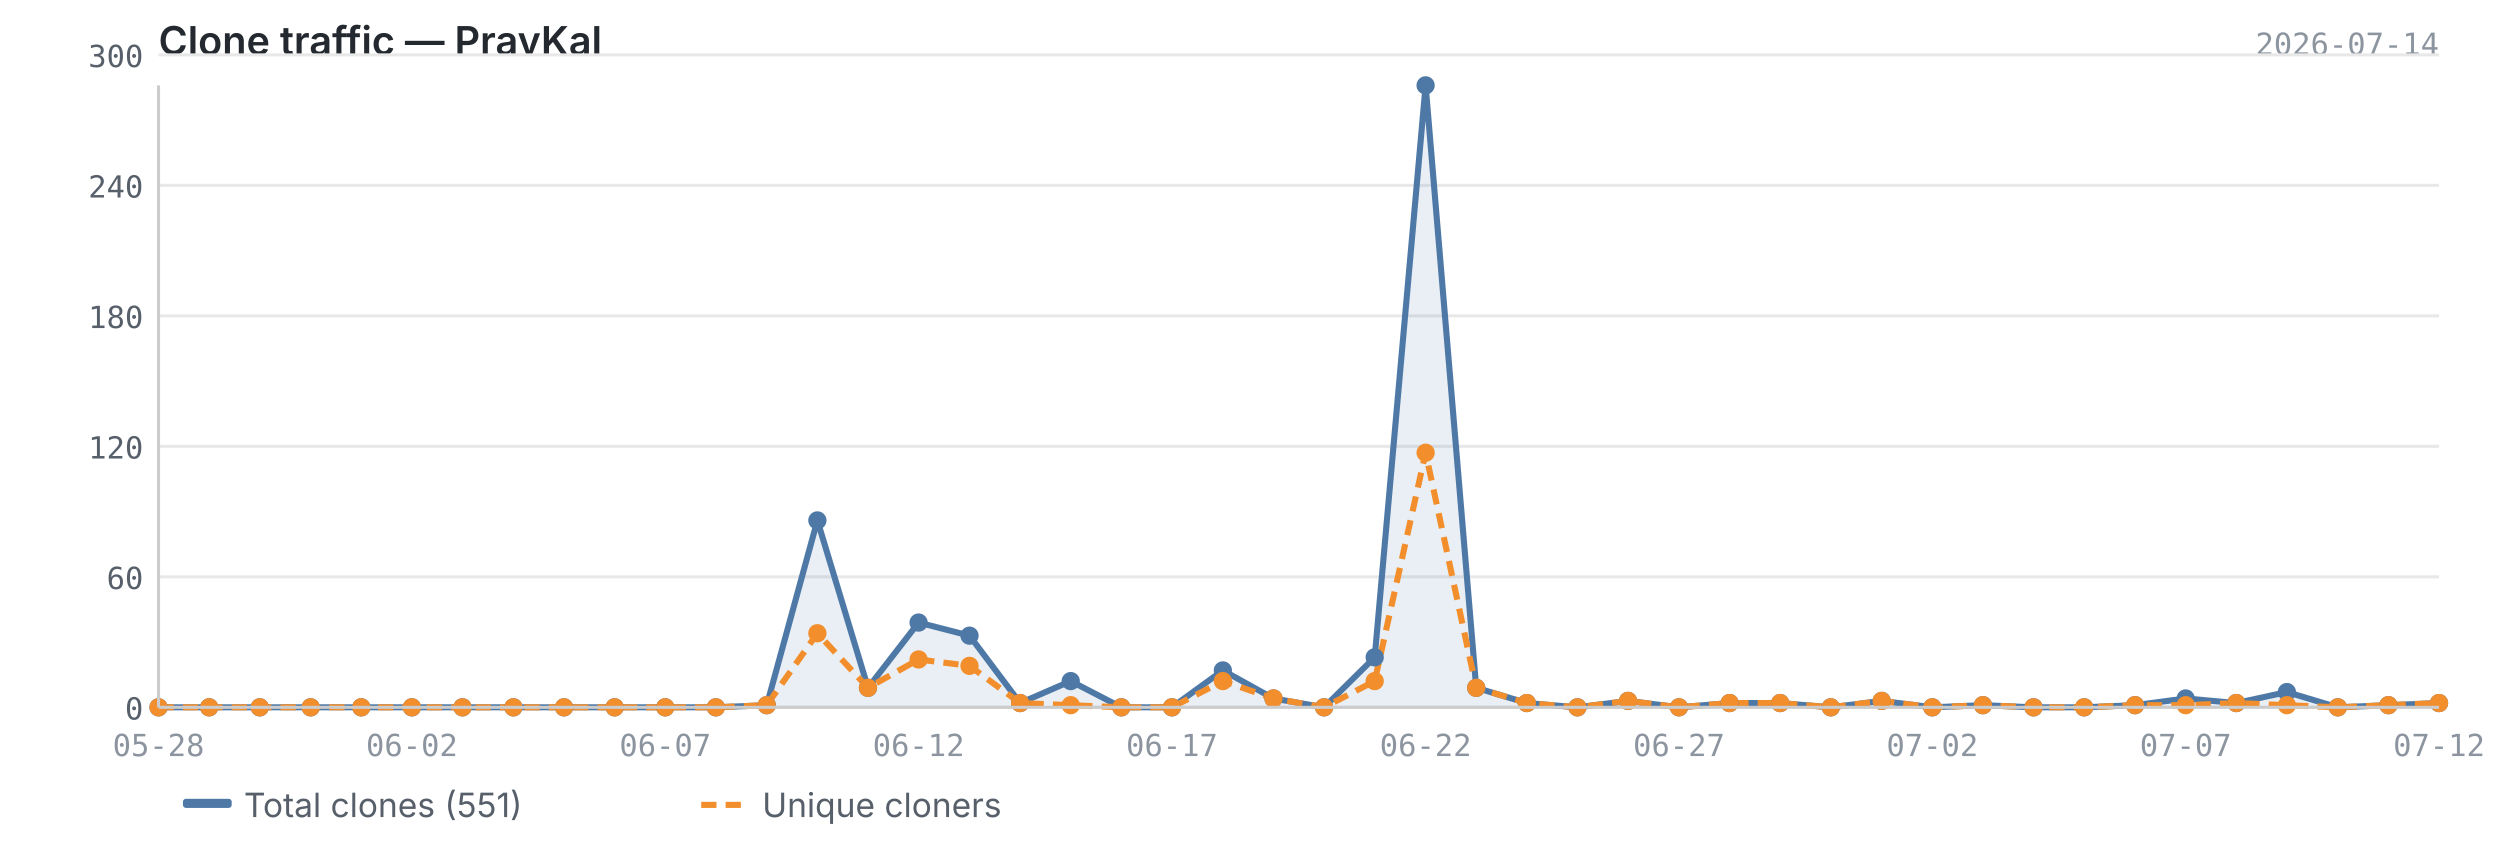
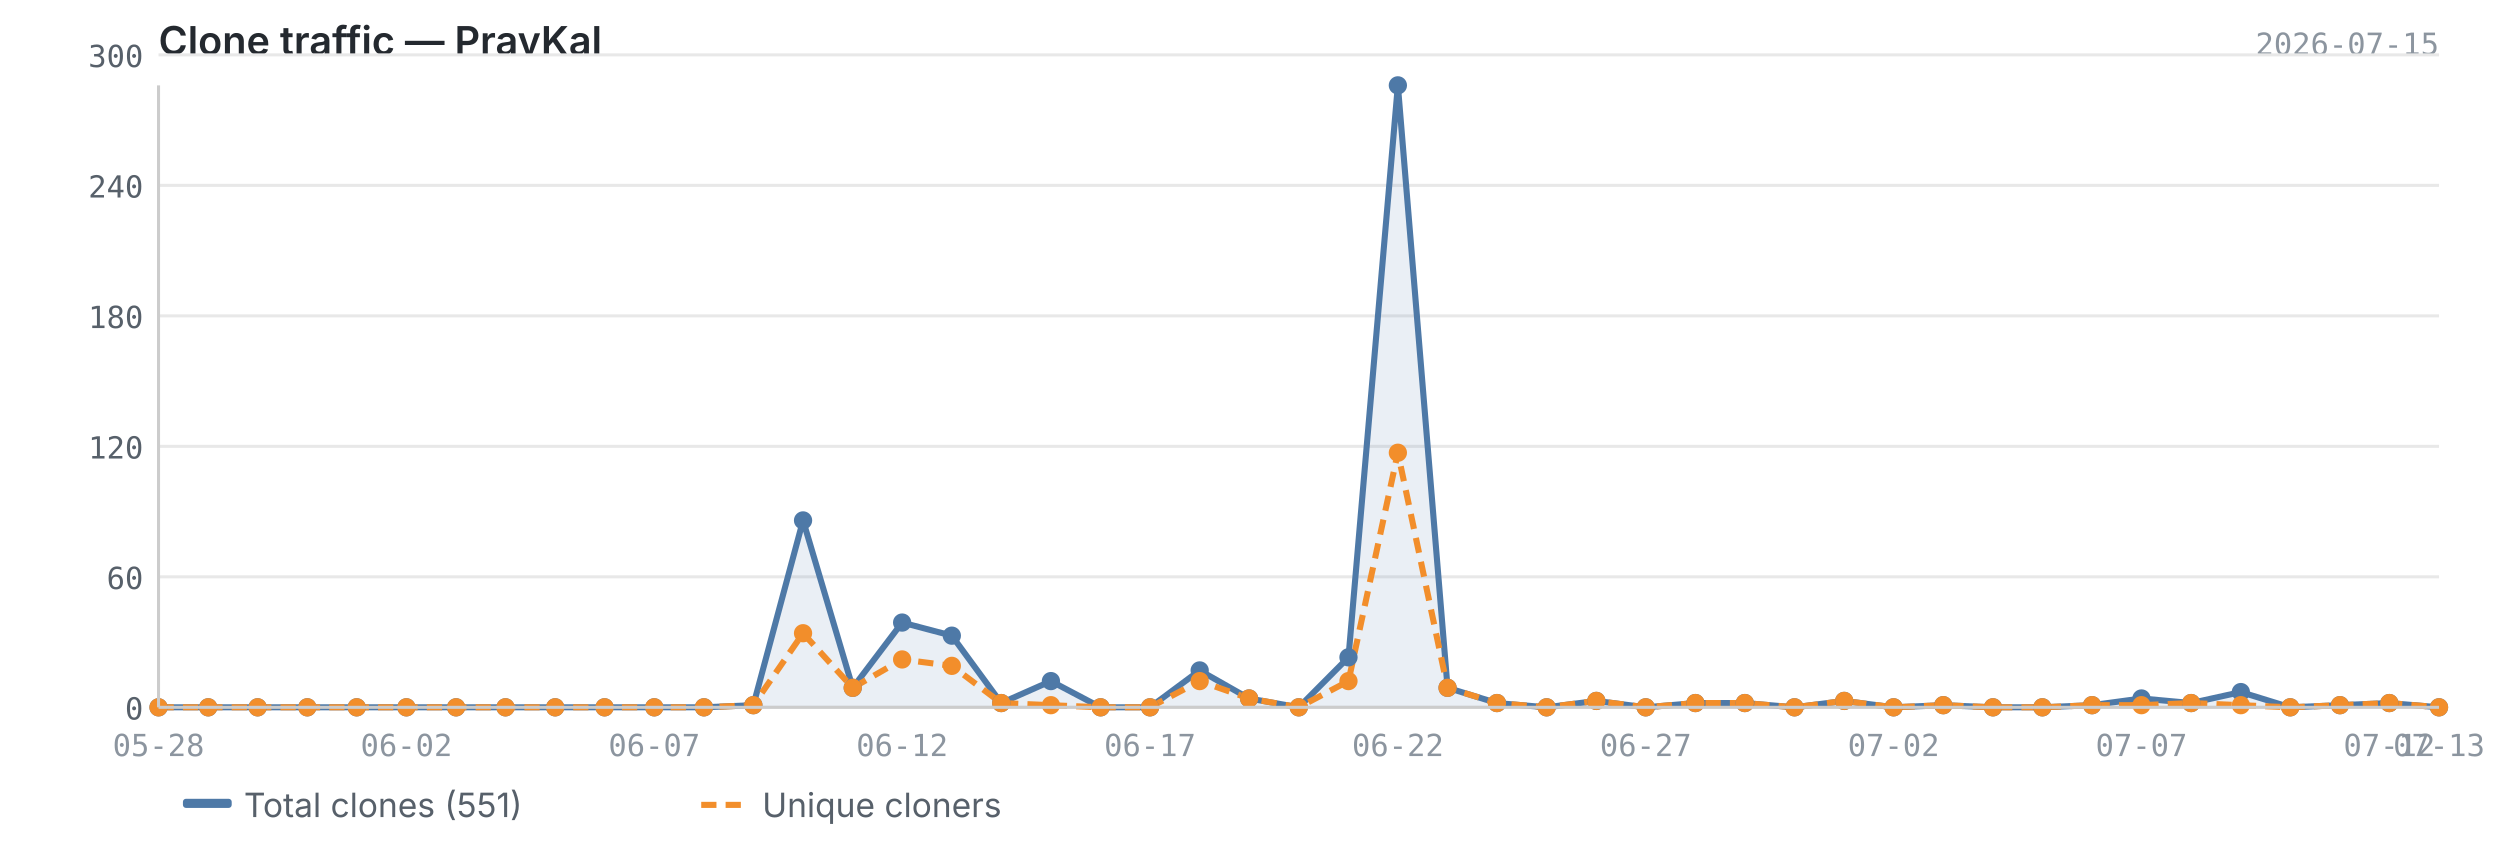
<svg xmlns="http://www.w3.org/2000/svg" viewBox="0 0 820 280" width="820" height="280">
  <text x="52" y="18" font-size="13" font-weight="600" fill="#24292f" font-family="-apple-system, BlinkMacSystemFont, 'Segoe UI', sans-serif">Clone traffic — PravKal</text>
-   <text x="800" y="18" font-size="10" fill="#8c959f" font-family="ui-monospace, SFMono-Regular, 'SF Mono', Menlo, monospace" text-anchor="end">2026-07-14</text>
+   <text x="800" y="18" font-size="10" fill="#8c959f" font-family="ui-monospace, SFMono-Regular, 'SF Mono', Menlo, monospace" text-anchor="end">2026-07-15</text>
  <line x1="52" y1="232.0" x2="800" y2="232.0" stroke="#e8e8e8" stroke-width="1" />
  <line x1="52" y1="189.2" x2="800" y2="189.2" stroke="#e8e8e8" stroke-width="1" />
  <line x1="52" y1="146.4" x2="800" y2="146.4" stroke="#e8e8e8" stroke-width="1" />
  <line x1="52" y1="103.6" x2="800" y2="103.6" stroke="#e8e8e8" stroke-width="1" />
  <line x1="52" y1="60.8" x2="800" y2="60.8" stroke="#e8e8e8" stroke-width="1" />
  <line x1="52" y1="18.0" x2="800" y2="18.0" stroke="#e8e8e8" stroke-width="1" />
-   <path d="M52.0,232.0 L52.0,232.0 L68.6,232.0 L85.2,232.0 L101.9,232.0 L118.5,232.0 L135.1,232.0 L151.7,232.0 L168.4,232.0 L185.0,232.0 L201.6,232.0 L218.2,232.0 L234.8,232.0 L251.5,231.3 L268.1,170.7 L284.7,225.6 L301.3,204.2 L318.0,208.5 L334.6,230.6 L351.2,223.4 L367.8,232.0 L384.4,232.0 L401.1,219.9 L417.7,229.1 L434.3,232.0 L450.9,215.6 L467.6,28.0 L484.2,225.6 L500.8,230.6 L517.4,232.0 L534.0,229.9 L550.7,232.0 L567.3,230.6 L583.9,230.6 L600.5,232.0 L617.2,229.9 L633.8,232.0 L650.4,231.3 L667.0,232.0 L683.6,232.0 L700.3,231.3 L716.9,229.1 L733.5,230.6 L750.1,227.0 L766.8,232.0 L783.4,231.3 L800.0,230.6 L800.0,232.0 L52.0,232.0Z" fill="#4e79a7" opacity="0.12" />
-   <polyline points="52.0,232.0 68.6,232.0 85.2,232.0 101.9,232.0 118.5,232.0 135.1,232.0 151.7,232.0 168.4,232.0 185.0,232.0 201.6,232.0 218.2,232.0 234.8,232.0 251.5,231.3 268.1,170.7 284.7,225.6 301.3,204.2 318.0,208.5 334.6,230.6 351.2,223.4 367.8,232.0 384.4,232.0 401.1,219.9 417.7,229.1 434.3,232.0 450.9,215.6 467.6,28.0 484.2,225.6 500.8,230.6 517.4,232.0 534.0,229.9 550.7,232.0 567.3,230.6 583.9,230.6 600.5,232.0 617.2,229.9 633.8,232.0 650.4,231.3 667.0,232.0 683.6,232.0 700.3,231.3 716.9,229.1 733.5,230.6 750.1,227.0 766.8,232.0 783.4,231.3 800.0,230.6" fill="none" stroke="#4e79a7" stroke-width="2" stroke-linejoin="round" />
-   <polyline points="52.0,232.0 68.6,232.0 85.2,232.0 101.9,232.0 118.5,232.0 135.1,232.0 151.7,232.0 168.4,232.0 185.0,232.0 201.6,232.0 218.2,232.0 234.8,232.0 251.5,231.3 268.1,207.7 284.7,225.6 301.3,216.3 318.0,218.4 334.6,230.6 351.2,231.3 367.8,232.0 384.4,232.0 401.1,223.4 417.7,229.1 434.3,232.0 450.9,223.4 467.6,148.5 484.2,225.6 500.8,230.6 517.4,232.0 534.0,229.9 550.7,232.0 567.3,230.6 583.9,230.6 600.5,232.0 617.2,229.9 633.8,232.0 650.4,231.3 667.0,232.0 683.6,232.0 700.3,231.3 716.9,231.3 733.5,230.6 750.1,231.3 766.8,232.0 783.4,231.3 800.0,230.6" fill="none" stroke="#f28e2b" stroke-width="2" stroke-linejoin="round" stroke-dasharray="5,3" />
+   <path d="M52.0,232.0 L52.0,232.0 L68.3,232.0 L84.5,232.0 L100.8,232.0 L117.0,232.0 L133.3,232.0 L149.6,232.0 L165.8,232.0 L182.1,232.0 L198.3,232.0 L214.6,232.0 L230.9,232.0 L247.1,231.3 L263.4,170.7 L279.7,225.6 L295.9,204.2 L312.2,208.5 L328.4,230.6 L344.7,223.4 L361.0,232.0 L377.2,232.0 L393.5,219.9 L409.7,229.1 L426.0,232.0 L442.3,215.6 L458.5,28.0 L474.8,225.6 L491.0,230.6 L507.3,232.0 L523.6,229.9 L539.8,232.0 L556.1,230.6 L572.3,230.6 L588.6,232.0 L604.9,229.9 L621.1,232.0 L637.4,231.3 L653.7,232.0 L669.9,232.0 L686.2,231.3 L702.4,229.1 L718.7,230.6 L735.0,227.0 L751.2,232.0 L767.5,231.3 L783.7,230.6 L800.0,232.0 L800.0,232.0 L52.0,232.0Z" fill="#4e79a7" opacity="0.12" />
+   <polyline points="52.0,232.0 68.3,232.0 84.5,232.0 100.8,232.0 117.0,232.0 133.3,232.0 149.6,232.0 165.8,232.0 182.1,232.0 198.3,232.0 214.6,232.0 230.9,232.0 247.1,231.3 263.4,170.7 279.7,225.6 295.9,204.2 312.2,208.5 328.4,230.6 344.7,223.4 361.0,232.0 377.2,232.0 393.5,219.9 409.7,229.1 426.0,232.0 442.3,215.6 458.5,28.0 474.8,225.6 491.0,230.6 507.3,232.0 523.6,229.9 539.8,232.0 556.1,230.6 572.3,230.6 588.6,232.0 604.9,229.9 621.1,232.0 637.4,231.3 653.7,232.0 669.9,232.0 686.2,231.3 702.4,229.1 718.7,230.6 735.0,227.0 751.2,232.0 767.5,231.3 783.7,230.6 800.0,232.0" fill="none" stroke="#4e79a7" stroke-width="2" stroke-linejoin="round" />
+   <polyline points="52.0,232.0 68.3,232.0 84.5,232.0 100.8,232.0 117.0,232.0 133.3,232.0 149.6,232.0 165.8,232.0 182.1,232.0 198.3,232.0 214.6,232.0 230.9,232.0 247.1,231.3 263.4,207.7 279.7,225.6 295.9,216.3 312.2,218.4 328.4,230.6 344.7,231.3 361.0,232.0 377.2,232.0 393.5,223.4 409.7,229.1 426.0,232.0 442.3,223.4 458.5,148.5 474.8,225.6 491.0,230.6 507.3,232.0 523.6,229.9 539.8,232.0 556.1,230.6 572.3,230.6 588.6,232.0 604.9,229.9 621.1,232.0 637.4,231.3 653.7,232.0 669.9,232.0 686.2,231.3 702.4,231.3 718.7,230.6 735.0,231.3 751.2,232.0 767.5,231.3 783.7,230.6 800.0,232.0" fill="none" stroke="#f28e2b" stroke-width="2" stroke-linejoin="round" stroke-dasharray="5,3" />
  <circle cx="52.0" cy="232.0" r="3" fill="#4e79a7" />
-   <circle cx="68.6" cy="232.0" r="3" fill="#4e79a7" />
-   <circle cx="85.2" cy="232.0" r="3" fill="#4e79a7" />
-   <circle cx="101.9" cy="232.0" r="3" fill="#4e79a7" />
-   <circle cx="118.5" cy="232.0" r="3" fill="#4e79a7" />
-   <circle cx="135.1" cy="232.0" r="3" fill="#4e79a7" />
-   <circle cx="151.7" cy="232.0" r="3" fill="#4e79a7" />
-   <circle cx="168.4" cy="232.0" r="3" fill="#4e79a7" />
-   <circle cx="185.0" cy="232.0" r="3" fill="#4e79a7" />
-   <circle cx="201.6" cy="232.0" r="3" fill="#4e79a7" />
-   <circle cx="218.2" cy="232.0" r="3" fill="#4e79a7" />
-   <circle cx="234.8" cy="232.0" r="3" fill="#4e79a7" />
-   <circle cx="251.5" cy="231.3" r="3" fill="#4e79a7" />
-   <circle cx="268.1" cy="170.7" r="3" fill="#4e79a7" />
-   <circle cx="284.7" cy="225.6" r="3" fill="#4e79a7" />
-   <circle cx="301.3" cy="204.2" r="3" fill="#4e79a7" />
-   <circle cx="318.0" cy="208.5" r="3" fill="#4e79a7" />
-   <circle cx="334.6" cy="230.6" r="3" fill="#4e79a7" />
-   <circle cx="351.2" cy="223.4" r="3" fill="#4e79a7" />
-   <circle cx="367.8" cy="232.0" r="3" fill="#4e79a7" />
-   <circle cx="384.4" cy="232.0" r="3" fill="#4e79a7" />
-   <circle cx="401.1" cy="219.9" r="3" fill="#4e79a7" />
-   <circle cx="417.7" cy="229.1" r="3" fill="#4e79a7" />
-   <circle cx="434.3" cy="232.0" r="3" fill="#4e79a7" />
-   <circle cx="450.9" cy="215.6" r="3" fill="#4e79a7" />
-   <circle cx="467.6" cy="28.0" r="3" fill="#4e79a7" />
-   <circle cx="484.2" cy="225.6" r="3" fill="#4e79a7" />
-   <circle cx="500.8" cy="230.6" r="3" fill="#4e79a7" />
-   <circle cx="517.4" cy="232.0" r="3" fill="#4e79a7" />
-   <circle cx="534.0" cy="229.9" r="3" fill="#4e79a7" />
-   <circle cx="550.7" cy="232.0" r="3" fill="#4e79a7" />
-   <circle cx="567.3" cy="230.6" r="3" fill="#4e79a7" />
-   <circle cx="583.9" cy="230.6" r="3" fill="#4e79a7" />
-   <circle cx="600.5" cy="232.0" r="3" fill="#4e79a7" />
-   <circle cx="617.2" cy="229.9" r="3" fill="#4e79a7" />
-   <circle cx="633.8" cy="232.0" r="3" fill="#4e79a7" />
-   <circle cx="650.4" cy="231.3" r="3" fill="#4e79a7" />
-   <circle cx="667.0" cy="232.0" r="3" fill="#4e79a7" />
-   <circle cx="683.6" cy="232.0" r="3" fill="#4e79a7" />
-   <circle cx="700.3" cy="231.3" r="3" fill="#4e79a7" />
-   <circle cx="716.9" cy="229.1" r="3" fill="#4e79a7" />
-   <circle cx="733.5" cy="230.6" r="3" fill="#4e79a7" />
-   <circle cx="750.1" cy="227.0" r="3" fill="#4e79a7" />
-   <circle cx="766.8" cy="232.0" r="3" fill="#4e79a7" />
-   <circle cx="783.4" cy="231.3" r="3" fill="#4e79a7" />
-   <circle cx="800.0" cy="230.6" r="3" fill="#4e79a7" />
+   <circle cx="68.3" cy="232.0" r="3" fill="#4e79a7" />
+   <circle cx="84.5" cy="232.0" r="3" fill="#4e79a7" />
+   <circle cx="100.8" cy="232.0" r="3" fill="#4e79a7" />
+   <circle cx="117.0" cy="232.0" r="3" fill="#4e79a7" />
+   <circle cx="133.3" cy="232.0" r="3" fill="#4e79a7" />
+   <circle cx="149.6" cy="232.0" r="3" fill="#4e79a7" />
+   <circle cx="165.8" cy="232.0" r="3" fill="#4e79a7" />
+   <circle cx="182.1" cy="232.0" r="3" fill="#4e79a7" />
+   <circle cx="198.3" cy="232.0" r="3" fill="#4e79a7" />
+   <circle cx="214.6" cy="232.0" r="3" fill="#4e79a7" />
+   <circle cx="230.9" cy="232.0" r="3" fill="#4e79a7" />
+   <circle cx="247.1" cy="231.3" r="3" fill="#4e79a7" />
+   <circle cx="263.4" cy="170.7" r="3" fill="#4e79a7" />
+   <circle cx="279.7" cy="225.6" r="3" fill="#4e79a7" />
+   <circle cx="295.9" cy="204.2" r="3" fill="#4e79a7" />
+   <circle cx="312.2" cy="208.5" r="3" fill="#4e79a7" />
+   <circle cx="328.4" cy="230.6" r="3" fill="#4e79a7" />
+   <circle cx="344.7" cy="223.4" r="3" fill="#4e79a7" />
+   <circle cx="361.0" cy="232.0" r="3" fill="#4e79a7" />
+   <circle cx="377.2" cy="232.0" r="3" fill="#4e79a7" />
+   <circle cx="393.5" cy="219.9" r="3" fill="#4e79a7" />
+   <circle cx="409.7" cy="229.1" r="3" fill="#4e79a7" />
+   <circle cx="426.0" cy="232.0" r="3" fill="#4e79a7" />
+   <circle cx="442.3" cy="215.6" r="3" fill="#4e79a7" />
+   <circle cx="458.5" cy="28.0" r="3" fill="#4e79a7" />
+   <circle cx="474.8" cy="225.6" r="3" fill="#4e79a7" />
+   <circle cx="491.0" cy="230.6" r="3" fill="#4e79a7" />
+   <circle cx="507.3" cy="232.0" r="3" fill="#4e79a7" />
+   <circle cx="523.6" cy="229.9" r="3" fill="#4e79a7" />
+   <circle cx="539.8" cy="232.0" r="3" fill="#4e79a7" />
+   <circle cx="556.1" cy="230.6" r="3" fill="#4e79a7" />
+   <circle cx="572.3" cy="230.6" r="3" fill="#4e79a7" />
+   <circle cx="588.6" cy="232.0" r="3" fill="#4e79a7" />
+   <circle cx="604.9" cy="229.9" r="3" fill="#4e79a7" />
+   <circle cx="621.1" cy="232.0" r="3" fill="#4e79a7" />
+   <circle cx="637.4" cy="231.3" r="3" fill="#4e79a7" />
+   <circle cx="653.7" cy="232.0" r="3" fill="#4e79a7" />
+   <circle cx="669.9" cy="232.0" r="3" fill="#4e79a7" />
+   <circle cx="686.2" cy="231.3" r="3" fill="#4e79a7" />
+   <circle cx="702.4" cy="229.1" r="3" fill="#4e79a7" />
+   <circle cx="718.7" cy="230.6" r="3" fill="#4e79a7" />
+   <circle cx="735.0" cy="227.0" r="3" fill="#4e79a7" />
+   <circle cx="751.2" cy="232.0" r="3" fill="#4e79a7" />
+   <circle cx="767.5" cy="231.3" r="3" fill="#4e79a7" />
+   <circle cx="783.7" cy="230.6" r="3" fill="#4e79a7" />
+   <circle cx="800.0" cy="232.0" r="3" fill="#4e79a7" />
  <circle cx="52.0" cy="232.0" r="3" fill="#f28e2b" />
-   <circle cx="68.6" cy="232.0" r="3" fill="#f28e2b" />
-   <circle cx="85.2" cy="232.0" r="3" fill="#f28e2b" />
-   <circle cx="101.9" cy="232.0" r="3" fill="#f28e2b" />
-   <circle cx="118.5" cy="232.0" r="3" fill="#f28e2b" />
-   <circle cx="135.1" cy="232.0" r="3" fill="#f28e2b" />
-   <circle cx="151.7" cy="232.0" r="3" fill="#f28e2b" />
-   <circle cx="168.4" cy="232.0" r="3" fill="#f28e2b" />
-   <circle cx="185.0" cy="232.0" r="3" fill="#f28e2b" />
-   <circle cx="201.6" cy="232.0" r="3" fill="#f28e2b" />
-   <circle cx="218.2" cy="232.0" r="3" fill="#f28e2b" />
-   <circle cx="234.8" cy="232.0" r="3" fill="#f28e2b" />
-   <circle cx="251.5" cy="231.3" r="3" fill="#f28e2b" />
-   <circle cx="268.1" cy="207.7" r="3" fill="#f28e2b" />
-   <circle cx="284.7" cy="225.6" r="3" fill="#f28e2b" />
-   <circle cx="301.3" cy="216.3" r="3" fill="#f28e2b" />
-   <circle cx="318.0" cy="218.4" r="3" fill="#f28e2b" />
-   <circle cx="334.6" cy="230.6" r="3" fill="#f28e2b" />
-   <circle cx="351.2" cy="231.3" r="3" fill="#f28e2b" />
-   <circle cx="367.8" cy="232.0" r="3" fill="#f28e2b" />
-   <circle cx="384.4" cy="232.0" r="3" fill="#f28e2b" />
-   <circle cx="401.1" cy="223.4" r="3" fill="#f28e2b" />
-   <circle cx="417.7" cy="229.1" r="3" fill="#f28e2b" />
-   <circle cx="434.3" cy="232.0" r="3" fill="#f28e2b" />
-   <circle cx="450.9" cy="223.4" r="3" fill="#f28e2b" />
-   <circle cx="467.6" cy="148.5" r="3" fill="#f28e2b" />
-   <circle cx="484.2" cy="225.6" r="3" fill="#f28e2b" />
-   <circle cx="500.8" cy="230.6" r="3" fill="#f28e2b" />
-   <circle cx="517.4" cy="232.0" r="3" fill="#f28e2b" />
-   <circle cx="534.0" cy="229.9" r="3" fill="#f28e2b" />
-   <circle cx="550.7" cy="232.0" r="3" fill="#f28e2b" />
-   <circle cx="567.3" cy="230.6" r="3" fill="#f28e2b" />
-   <circle cx="583.9" cy="230.6" r="3" fill="#f28e2b" />
-   <circle cx="600.5" cy="232.0" r="3" fill="#f28e2b" />
-   <circle cx="617.2" cy="229.9" r="3" fill="#f28e2b" />
-   <circle cx="633.8" cy="232.0" r="3" fill="#f28e2b" />
-   <circle cx="650.4" cy="231.3" r="3" fill="#f28e2b" />
-   <circle cx="667.0" cy="232.0" r="3" fill="#f28e2b" />
-   <circle cx="683.6" cy="232.0" r="3" fill="#f28e2b" />
-   <circle cx="700.3" cy="231.3" r="3" fill="#f28e2b" />
-   <circle cx="716.9" cy="231.3" r="3" fill="#f28e2b" />
-   <circle cx="733.5" cy="230.6" r="3" fill="#f28e2b" />
-   <circle cx="750.1" cy="231.3" r="3" fill="#f28e2b" />
-   <circle cx="766.8" cy="232.0" r="3" fill="#f28e2b" />
-   <circle cx="783.4" cy="231.3" r="3" fill="#f28e2b" />
-   <circle cx="800.0" cy="230.6" r="3" fill="#f28e2b" />
+   <circle cx="68.3" cy="232.0" r="3" fill="#f28e2b" />
+   <circle cx="84.5" cy="232.0" r="3" fill="#f28e2b" />
+   <circle cx="100.8" cy="232.0" r="3" fill="#f28e2b" />
+   <circle cx="117.0" cy="232.0" r="3" fill="#f28e2b" />
+   <circle cx="133.3" cy="232.0" r="3" fill="#f28e2b" />
+   <circle cx="149.6" cy="232.0" r="3" fill="#f28e2b" />
+   <circle cx="165.8" cy="232.0" r="3" fill="#f28e2b" />
+   <circle cx="182.1" cy="232.0" r="3" fill="#f28e2b" />
+   <circle cx="198.3" cy="232.0" r="3" fill="#f28e2b" />
+   <circle cx="214.6" cy="232.0" r="3" fill="#f28e2b" />
+   <circle cx="230.9" cy="232.0" r="3" fill="#f28e2b" />
+   <circle cx="247.1" cy="231.3" r="3" fill="#f28e2b" />
+   <circle cx="263.4" cy="207.7" r="3" fill="#f28e2b" />
+   <circle cx="279.7" cy="225.6" r="3" fill="#f28e2b" />
+   <circle cx="295.9" cy="216.3" r="3" fill="#f28e2b" />
+   <circle cx="312.2" cy="218.4" r="3" fill="#f28e2b" />
+   <circle cx="328.4" cy="230.6" r="3" fill="#f28e2b" />
+   <circle cx="344.7" cy="231.3" r="3" fill="#f28e2b" />
+   <circle cx="361.0" cy="232.0" r="3" fill="#f28e2b" />
+   <circle cx="377.2" cy="232.0" r="3" fill="#f28e2b" />
+   <circle cx="393.5" cy="223.4" r="3" fill="#f28e2b" />
+   <circle cx="409.7" cy="229.1" r="3" fill="#f28e2b" />
+   <circle cx="426.0" cy="232.0" r="3" fill="#f28e2b" />
+   <circle cx="442.3" cy="223.4" r="3" fill="#f28e2b" />
+   <circle cx="458.5" cy="148.5" r="3" fill="#f28e2b" />
+   <circle cx="474.8" cy="225.6" r="3" fill="#f28e2b" />
+   <circle cx="491.0" cy="230.6" r="3" fill="#f28e2b" />
+   <circle cx="507.3" cy="232.0" r="3" fill="#f28e2b" />
+   <circle cx="523.6" cy="229.9" r="3" fill="#f28e2b" />
+   <circle cx="539.8" cy="232.0" r="3" fill="#f28e2b" />
+   <circle cx="556.1" cy="230.6" r="3" fill="#f28e2b" />
+   <circle cx="572.3" cy="230.6" r="3" fill="#f28e2b" />
+   <circle cx="588.6" cy="232.0" r="3" fill="#f28e2b" />
+   <circle cx="604.9" cy="229.9" r="3" fill="#f28e2b" />
+   <circle cx="621.1" cy="232.0" r="3" fill="#f28e2b" />
+   <circle cx="637.4" cy="231.3" r="3" fill="#f28e2b" />
+   <circle cx="653.7" cy="232.0" r="3" fill="#f28e2b" />
+   <circle cx="669.9" cy="232.0" r="3" fill="#f28e2b" />
+   <circle cx="686.2" cy="231.3" r="3" fill="#f28e2b" />
+   <circle cx="702.4" cy="231.3" r="3" fill="#f28e2b" />
+   <circle cx="718.7" cy="230.6" r="3" fill="#f28e2b" />
+   <circle cx="735.0" cy="231.3" r="3" fill="#f28e2b" />
+   <circle cx="751.2" cy="232.0" r="3" fill="#f28e2b" />
+   <circle cx="767.5" cy="231.3" r="3" fill="#f28e2b" />
+   <circle cx="783.7" cy="230.6" r="3" fill="#f28e2b" />
+   <circle cx="800.0" cy="232.0" r="3" fill="#f28e2b" />
  <line x1="52" y1="28" x2="52" y2="232" stroke="#cccccc" stroke-width="1" />
  <line x1="52" y1="232" x2="800" y2="232" stroke="#cccccc" stroke-width="1" />
  <text x="47" y="236.0" text-anchor="end" font-size="10" fill="#57606a" font-family="ui-monospace, SFMono-Regular, 'SF Mono', Menlo, monospace">0</text>
  <text x="47" y="193.2" text-anchor="end" font-size="10" fill="#57606a" font-family="ui-monospace, SFMono-Regular, 'SF Mono', Menlo, monospace">60</text>
  <text x="47" y="150.4" text-anchor="end" font-size="10" fill="#57606a" font-family="ui-monospace, SFMono-Regular, 'SF Mono', Menlo, monospace">120</text>
  <text x="47" y="107.6" text-anchor="end" font-size="10" fill="#57606a" font-family="ui-monospace, SFMono-Regular, 'SF Mono', Menlo, monospace">180</text>
  <text x="47" y="64.8" text-anchor="end" font-size="10" fill="#57606a" font-family="ui-monospace, SFMono-Regular, 'SF Mono', Menlo, monospace">240</text>
  <text x="47" y="22.0" text-anchor="end" font-size="10" fill="#57606a" font-family="ui-monospace, SFMono-Regular, 'SF Mono', Menlo, monospace">300</text>
  <text x="52.0" y="248" text-anchor="middle" font-size="10" fill="#8c959f" font-family="ui-monospace, SFMono-Regular, 'SF Mono', Menlo, monospace">05-28</text>
-   <text x="633.8" y="248" text-anchor="middle" font-size="10" fill="#8c959f" font-family="ui-monospace, SFMono-Regular, 'SF Mono', Menlo, monospace">07-02</text>
-   <text x="135.1" y="248" text-anchor="middle" font-size="10" fill="#8c959f" font-family="ui-monospace, SFMono-Regular, 'SF Mono', Menlo, monospace">06-02</text>
-   <text x="716.9" y="248" text-anchor="middle" font-size="10" fill="#8c959f" font-family="ui-monospace, SFMono-Regular, 'SF Mono', Menlo, monospace">07-07</text>
-   <text x="218.2" y="248" text-anchor="middle" font-size="10" fill="#8c959f" font-family="ui-monospace, SFMono-Regular, 'SF Mono', Menlo, monospace">06-07</text>
-   <text x="800.0" y="248" text-anchor="middle" font-size="10" fill="#8c959f" font-family="ui-monospace, SFMono-Regular, 'SF Mono', Menlo, monospace">07-12</text>
-   <text x="301.3" y="248" text-anchor="middle" font-size="10" fill="#8c959f" font-family="ui-monospace, SFMono-Regular, 'SF Mono', Menlo, monospace">06-12</text>
-   <text x="384.4" y="248" text-anchor="middle" font-size="10" fill="#8c959f" font-family="ui-monospace, SFMono-Regular, 'SF Mono', Menlo, monospace">06-17</text>
-   <text x="467.6" y="248" text-anchor="middle" font-size="10" fill="#8c959f" font-family="ui-monospace, SFMono-Regular, 'SF Mono', Menlo, monospace">06-22</text>
-   <text x="550.7" y="248" text-anchor="middle" font-size="10" fill="#8c959f" font-family="ui-monospace, SFMono-Regular, 'SF Mono', Menlo, monospace">06-27</text>
+   <text x="621.1" y="248" text-anchor="middle" font-size="10" fill="#8c959f" font-family="ui-monospace, SFMono-Regular, 'SF Mono', Menlo, monospace">07-02</text>
+   <text x="133.3" y="248" text-anchor="middle" font-size="10" fill="#8c959f" font-family="ui-monospace, SFMono-Regular, 'SF Mono', Menlo, monospace">06-02</text>
+   <text x="702.4" y="248" text-anchor="middle" font-size="10" fill="#8c959f" font-family="ui-monospace, SFMono-Regular, 'SF Mono', Menlo, monospace">07-07</text>
+   <text x="214.6" y="248" text-anchor="middle" font-size="10" fill="#8c959f" font-family="ui-monospace, SFMono-Regular, 'SF Mono', Menlo, monospace">06-07</text>
+   <text x="783.7" y="248" text-anchor="middle" font-size="10" fill="#8c959f" font-family="ui-monospace, SFMono-Regular, 'SF Mono', Menlo, monospace">07-12</text>
+   <text x="800.0" y="248" text-anchor="middle" font-size="10" fill="#8c959f" font-family="ui-monospace, SFMono-Regular, 'SF Mono', Menlo, monospace">07-13</text>
+   <text x="295.9" y="248" text-anchor="middle" font-size="10" fill="#8c959f" font-family="ui-monospace, SFMono-Regular, 'SF Mono', Menlo, monospace">06-12</text>
+   <text x="377.2" y="248" text-anchor="middle" font-size="10" fill="#8c959f" font-family="ui-monospace, SFMono-Regular, 'SF Mono', Menlo, monospace">06-17</text>
+   <text x="458.5" y="248" text-anchor="middle" font-size="10" fill="#8c959f" font-family="ui-monospace, SFMono-Regular, 'SF Mono', Menlo, monospace">06-22</text>
+   <text x="539.8" y="248" text-anchor="middle" font-size="10" fill="#8c959f" font-family="ui-monospace, SFMono-Regular, 'SF Mono', Menlo, monospace">06-27</text>
  <rect x="60" y="262" width="16" height="3" fill="#4e79a7" rx="1" />
  <text x="80" y="268" font-size="11" fill="#57606a" font-family="-apple-system, BlinkMacSystemFont, 'Segoe UI', sans-serif">Total clones (551)</text>
  <line x1="230" y1="264" x2="246" y2="264" stroke="#f28e2b" stroke-width="2" stroke-dasharray="5,3" />
  <text x="250" y="268" font-size="11" fill="#57606a" font-family="-apple-system, BlinkMacSystemFont, 'Segoe UI', sans-serif">Unique cloners</text>
</svg>
